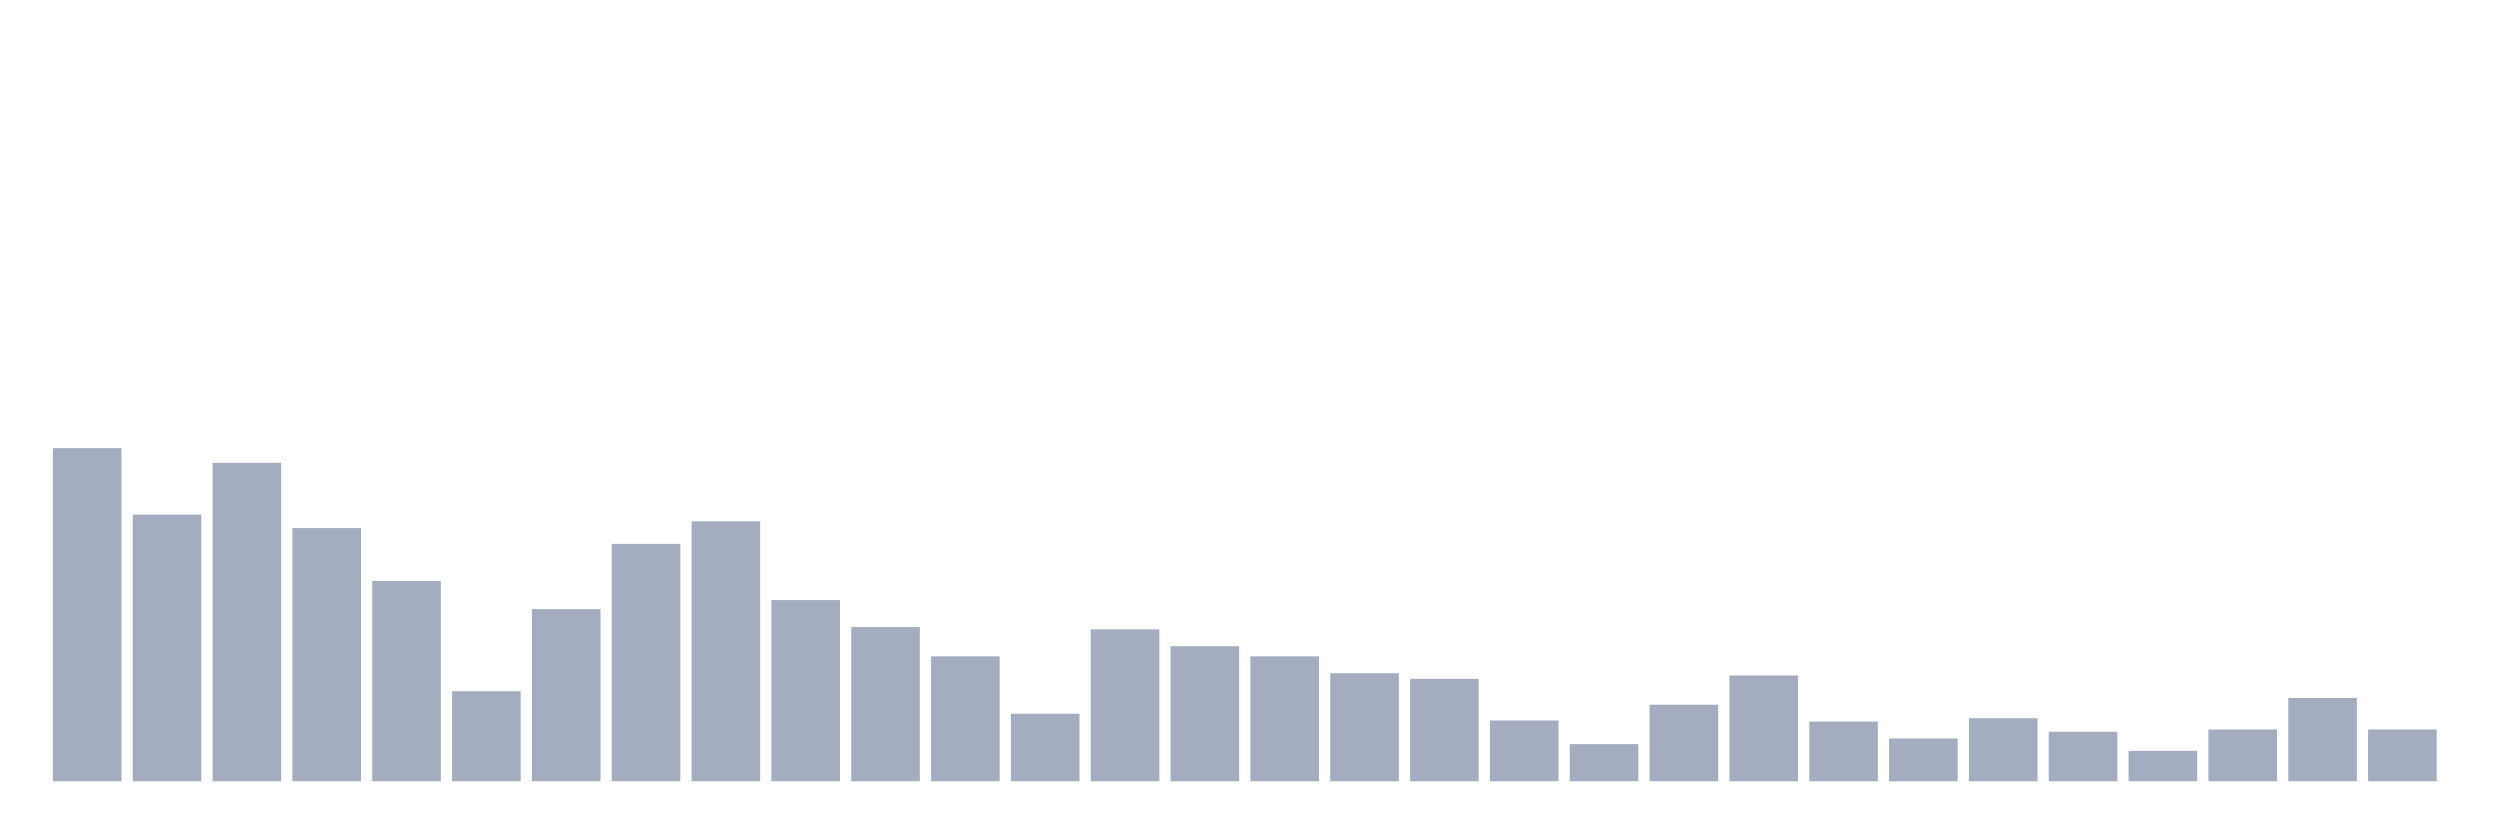
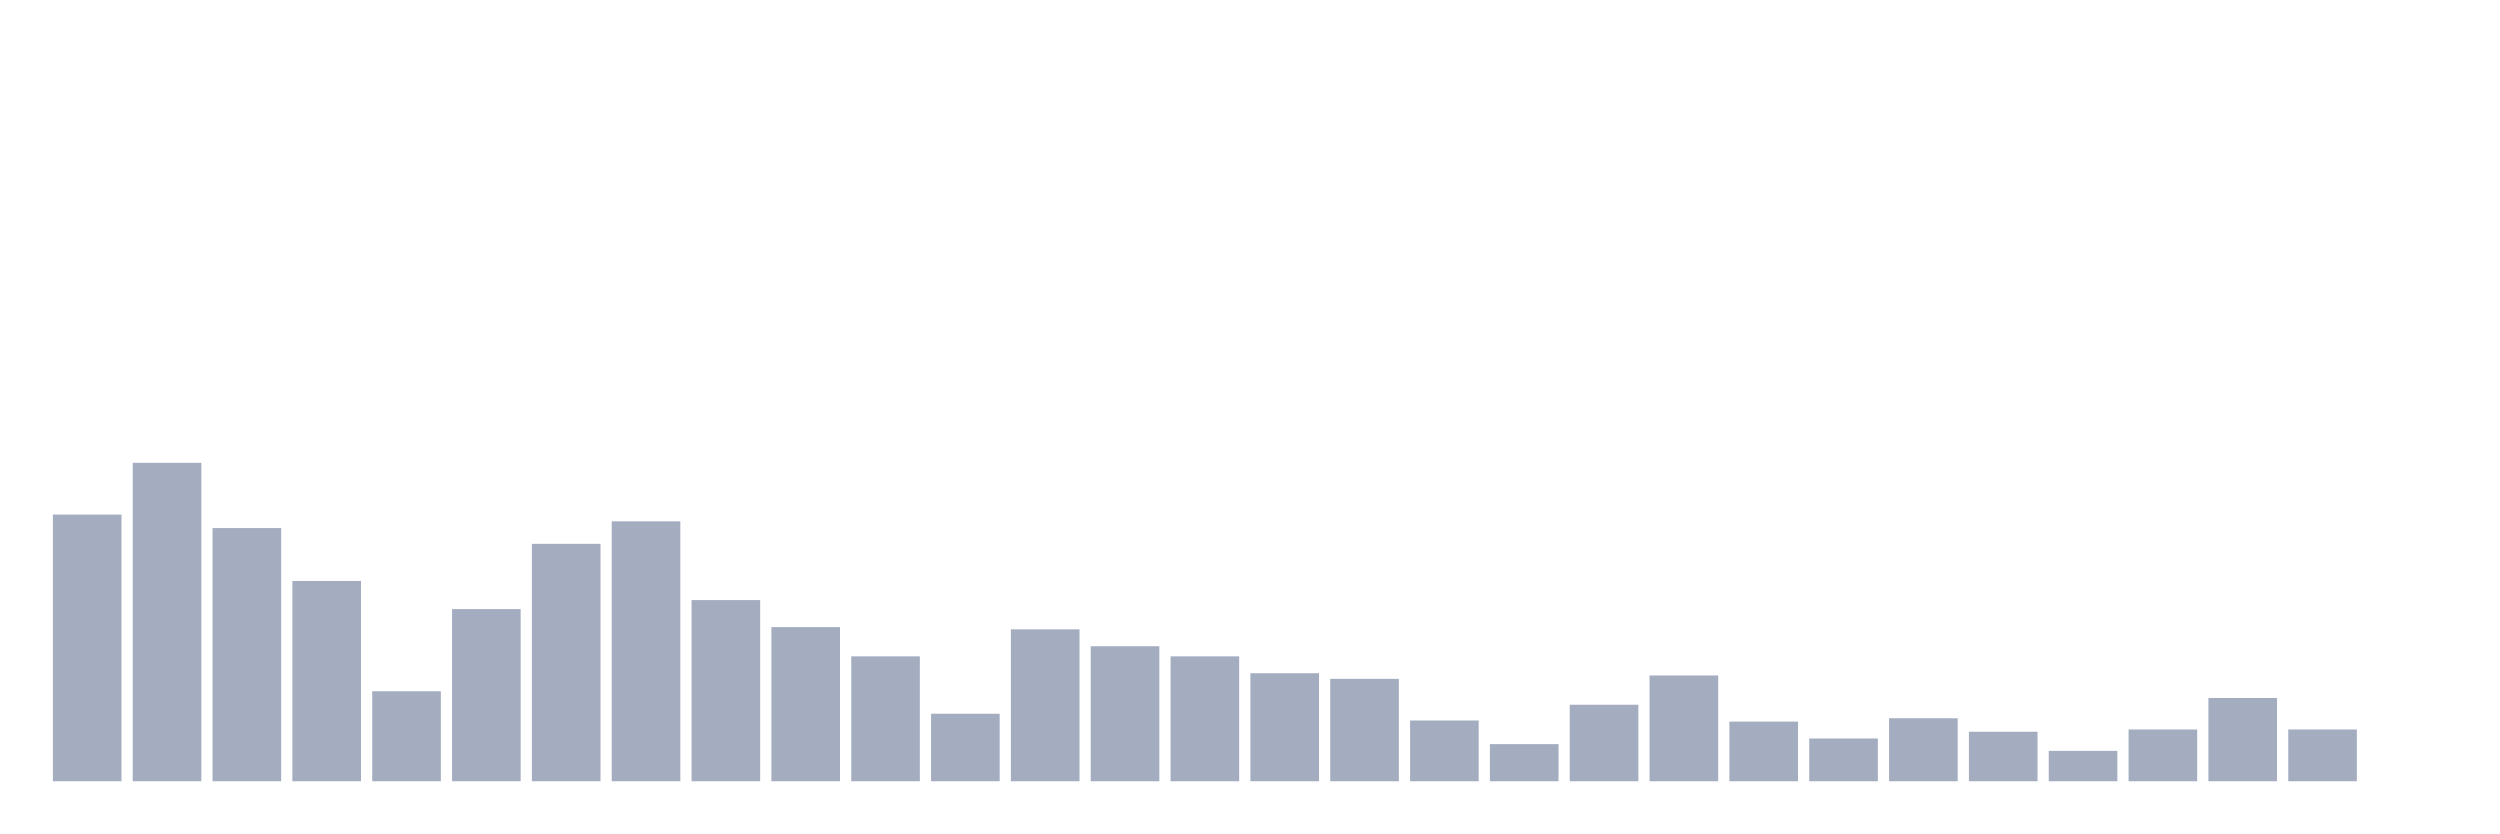
<svg xmlns="http://www.w3.org/2000/svg" viewBox="0 0 480 160">
  <g transform="translate(10,10)">
-     <rect class="bar" x="0.153" width="13.175" y="76.049" height="63.951" fill="rgb(164,173,192)" />
-     <rect class="bar" x="15.482" width="13.175" y="88.796" height="51.204" fill="rgb(164,173,192)" />
-     <rect class="bar" x="30.81" width="13.175" y="78.858" height="61.142" fill="rgb(164,173,192)" />
-     <rect class="bar" x="46.138" width="13.175" y="91.389" height="48.611" fill="rgb(164,173,192)" />
-     <rect class="bar" x="61.466" width="13.175" y="101.543" height="38.457" fill="rgb(164,173,192)" />
-     <rect class="bar" x="76.794" width="13.175" y="122.716" height="17.284" fill="rgb(164,173,192)" />
-     <rect class="bar" x="92.123" width="13.175" y="106.944" height="33.056" fill="rgb(164,173,192)" />
-     <rect class="bar" x="107.451" width="13.175" y="94.414" height="45.586" fill="rgb(164,173,192)" />
-     <rect class="bar" x="122.779" width="13.175" y="90.093" height="49.907" fill="rgb(164,173,192)" />
-     <rect class="bar" x="138.107" width="13.175" y="105.216" height="34.784" fill="rgb(164,173,192)" />
-     <rect class="bar" x="153.436" width="13.175" y="110.401" height="29.599" fill="rgb(164,173,192)" />
-     <rect class="bar" x="168.764" width="13.175" y="116.019" height="23.981" fill="rgb(164,173,192)" />
-     <rect class="bar" x="184.092" width="13.175" y="127.037" height="12.963" fill="rgb(164,173,192)" />
-     <rect class="bar" x="199.42" width="13.175" y="110.833" height="29.167" fill="rgb(164,173,192)" />
-     <rect class="bar" x="214.748" width="13.175" y="114.074" height="25.926" fill="rgb(164,173,192)" />
-     <rect class="bar" x="230.077" width="13.175" y="116.019" height="23.981" fill="rgb(164,173,192)" />
-     <rect class="bar" x="245.405" width="13.175" y="119.259" height="20.741" fill="rgb(164,173,192)" />
-     <rect class="bar" x="260.733" width="13.175" y="120.34" height="19.66" fill="rgb(164,173,192)" />
-     <rect class="bar" x="276.061" width="13.175" y="128.333" height="11.667" fill="rgb(164,173,192)" />
-     <rect class="bar" x="291.39" width="13.175" y="132.87" height="7.13" fill="rgb(164,173,192)" />
-     <rect class="bar" x="306.718" width="13.175" y="125.309" height="14.691" fill="rgb(164,173,192)" />
-     <rect class="bar" x="322.046" width="13.175" y="119.691" height="20.309" fill="rgb(164,173,192)" />
-     <rect class="bar" x="337.374" width="13.175" y="128.549" height="11.451" fill="rgb(164,173,192)" />
-     <rect class="bar" x="352.702" width="13.175" y="131.79" height="8.21" fill="rgb(164,173,192)" />
-     <rect class="bar" x="368.031" width="13.175" y="127.901" height="12.099" fill="rgb(164,173,192)" />
-     <rect class="bar" x="383.359" width="13.175" y="130.494" height="9.506" fill="rgb(164,173,192)" />
-     <rect class="bar" x="398.687" width="13.175" y="134.167" height="5.833" fill="rgb(164,173,192)" />
-     <rect class="bar" x="414.015" width="13.175" y="130.062" height="9.938" fill="rgb(164,173,192)" />
-     <rect class="bar" x="429.344" width="13.175" y="124.012" height="15.988" fill="rgb(164,173,192)" />
-     <rect class="bar" x="444.672" width="13.175" y="130.062" height="9.938" fill="rgb(164,173,192)" />
+     <rect class="bar" x="0.153" width="13.175" y="88.796" height="51.204" fill="rgb(164,173,192)" />
+     <rect class="bar" x="15.482" width="13.175" y="78.858" height="61.142" fill="rgb(164,173,192)" />
+     <rect class="bar" x="30.81" width="13.175" y="91.389" height="48.611" fill="rgb(164,173,192)" />
+     <rect class="bar" x="46.138" width="13.175" y="101.543" height="38.457" fill="rgb(164,173,192)" />
+     <rect class="bar" x="61.466" width="13.175" y="122.716" height="17.284" fill="rgb(164,173,192)" />
+     <rect class="bar" x="76.794" width="13.175" y="106.944" height="33.056" fill="rgb(164,173,192)" />
+     <rect class="bar" x="92.123" width="13.175" y="94.414" height="45.586" fill="rgb(164,173,192)" />
+     <rect class="bar" x="107.451" width="13.175" y="90.093" height="49.907" fill="rgb(164,173,192)" />
+     <rect class="bar" x="122.779" width="13.175" y="105.216" height="34.784" fill="rgb(164,173,192)" />
+     <rect class="bar" x="138.107" width="13.175" y="110.401" height="29.599" fill="rgb(164,173,192)" />
+     <rect class="bar" x="153.436" width="13.175" y="116.019" height="23.981" fill="rgb(164,173,192)" />
+     <rect class="bar" x="168.764" width="13.175" y="127.037" height="12.963" fill="rgb(164,173,192)" />
+     <rect class="bar" x="184.092" width="13.175" y="110.833" height="29.167" fill="rgb(164,173,192)" />
+     <rect class="bar" x="199.42" width="13.175" y="114.074" height="25.926" fill="rgb(164,173,192)" />
+     <rect class="bar" x="214.748" width="13.175" y="116.019" height="23.981" fill="rgb(164,173,192)" />
+     <rect class="bar" x="230.077" width="13.175" y="119.259" height="20.741" fill="rgb(164,173,192)" />
+     <rect class="bar" x="245.405" width="13.175" y="120.34" height="19.66" fill="rgb(164,173,192)" />
+     <rect class="bar" x="260.733" width="13.175" y="128.333" height="11.667" fill="rgb(164,173,192)" />
+     <rect class="bar" x="276.061" width="13.175" y="132.87" height="7.13" fill="rgb(164,173,192)" />
+     <rect class="bar" x="291.39" width="13.175" y="125.309" height="14.691" fill="rgb(164,173,192)" />
+     <rect class="bar" x="306.718" width="13.175" y="119.691" height="20.309" fill="rgb(164,173,192)" />
+     <rect class="bar" x="322.046" width="13.175" y="128.549" height="11.451" fill="rgb(164,173,192)" />
+     <rect class="bar" x="337.374" width="13.175" y="131.79" height="8.21" fill="rgb(164,173,192)" />
+     <rect class="bar" x="352.702" width="13.175" y="127.901" height="12.099" fill="rgb(164,173,192)" />
+     <rect class="bar" x="368.031" width="13.175" y="130.494" height="9.506" fill="rgb(164,173,192)" />
+     <rect class="bar" x="383.359" width="13.175" y="134.167" height="5.833" fill="rgb(164,173,192)" />
+     <rect class="bar" x="398.687" width="13.175" y="130.062" height="9.938" fill="rgb(164,173,192)" />
+     <rect class="bar" x="414.015" width="13.175" y="124.012" height="15.988" fill="rgb(164,173,192)" />
+     <rect class="bar" x="429.344" width="13.175" y="130.062" height="9.938" fill="rgb(164,173,192)" />
+     <rect class="bar" x="444.672" width="13.175" y="140" height="0" fill="rgb(164,173,192)" />
  </g>
</svg>
